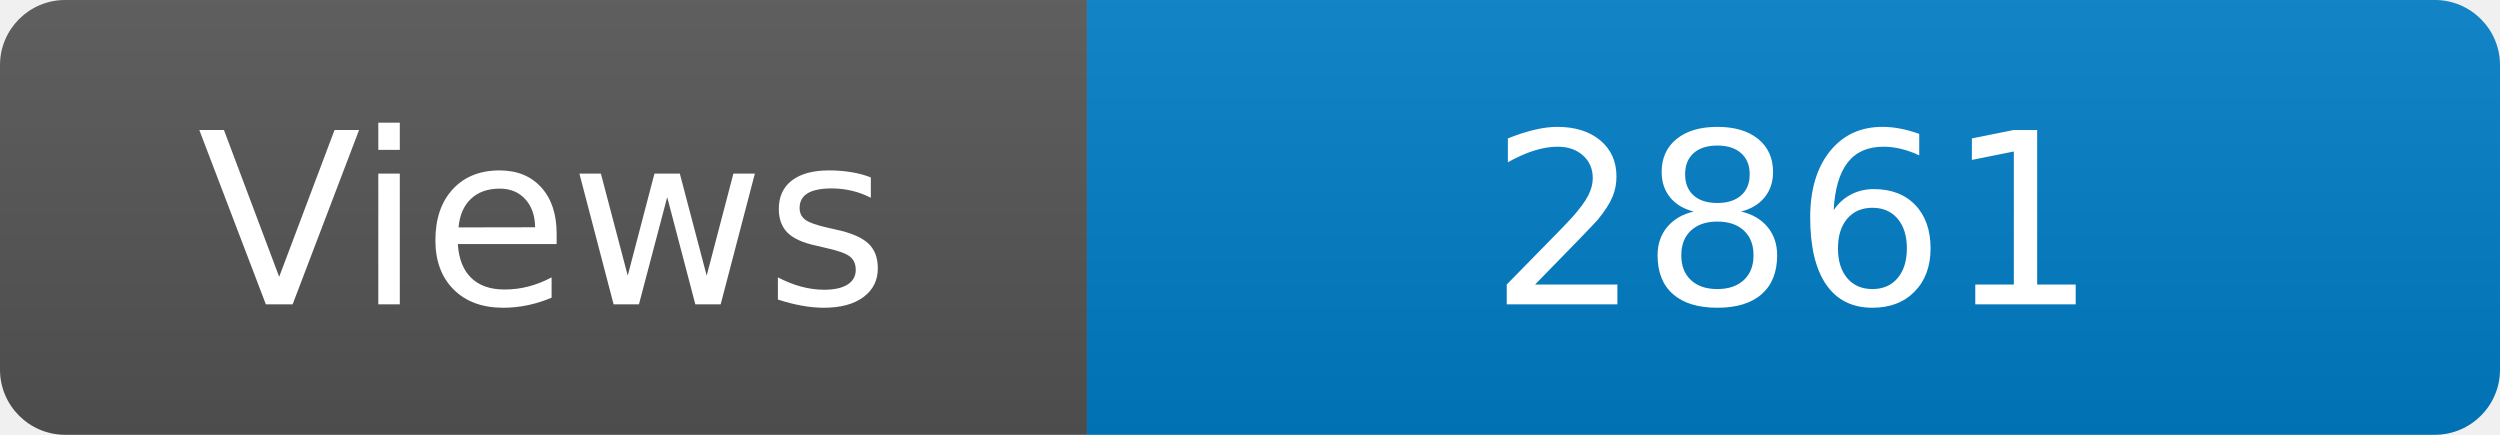
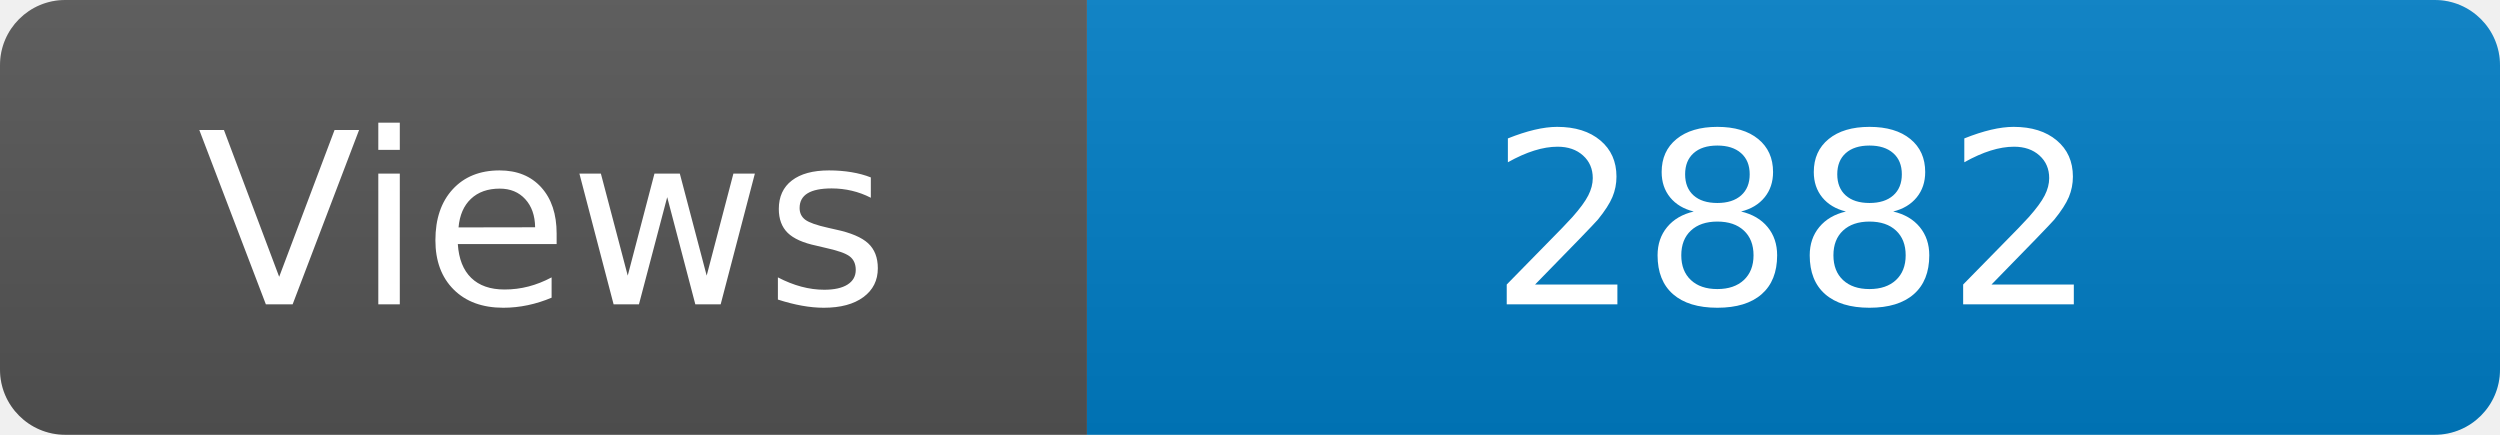
<svg xmlns="http://www.w3.org/2000/svg" width="115" height="20" role="img" aria-label="Maintained?: yes">
  <linearGradient id="s" x2="0" y2="100%">
    <stop offset="0" stop-color="#bbb" stop-opacity=".1" />
    <stop offset="1" stop-opacity=".1" />
  </linearGradient>
  <clipPath id="r">
    <rect width="115" height="20" rx="3" fill="#fff" />
  </clipPath>
  <g clip-path="url(#r)">
    <rect width="50" height="20" fill="#555" />
    <rect x="50" width="160" height="20" fill="#007ec6" />
    <rect width="115" height="20" fill="url(#s)" />
  </g>
  <g fill="#fff" text-anchor="middle" font-family="Verdana,Geneva,DejaVu Sans,sans-serif" font-size="110">
    <text x="250" y="140" transform="scale(.1)" fill="#fff">Views</text>
-     <text x="825" y="140" transform="scale(.1)" fill="#fff">2861</text>
+     <text x="825" y="140" transform="scale(.1)" fill="#fff">2882</text>
  </g>
</svg>
